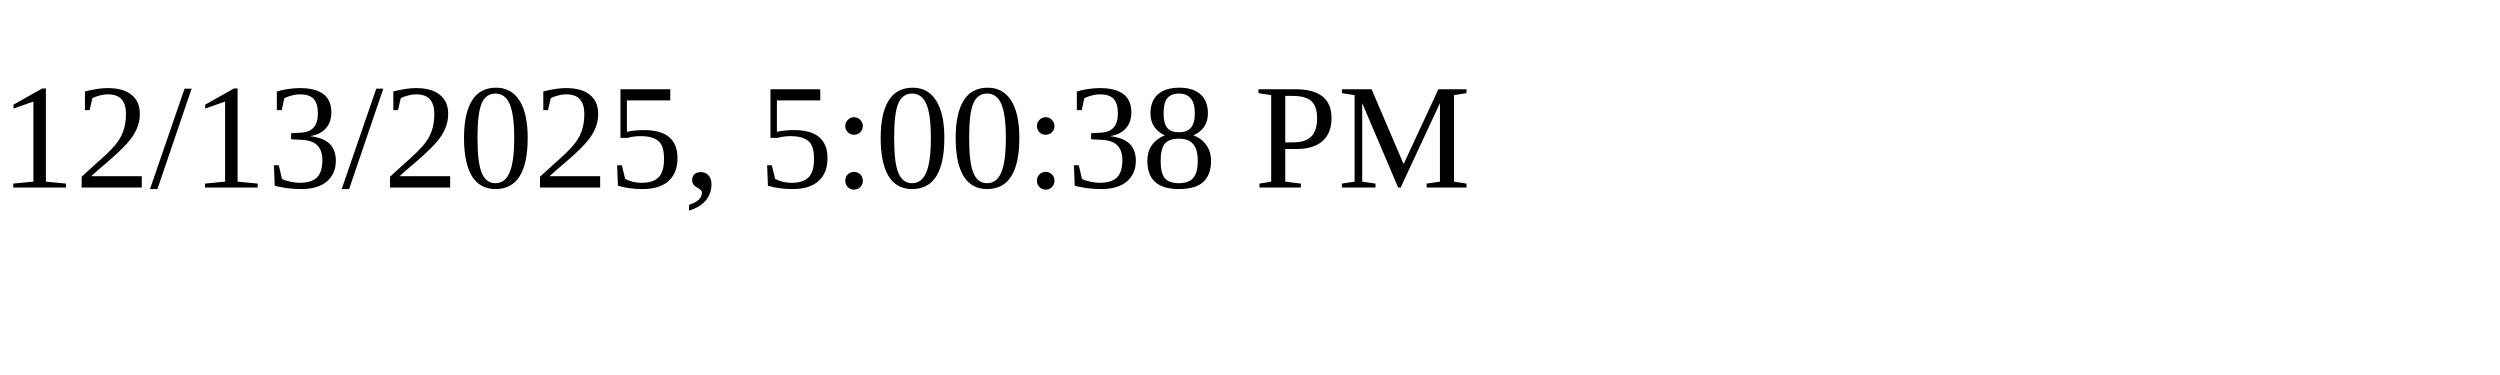
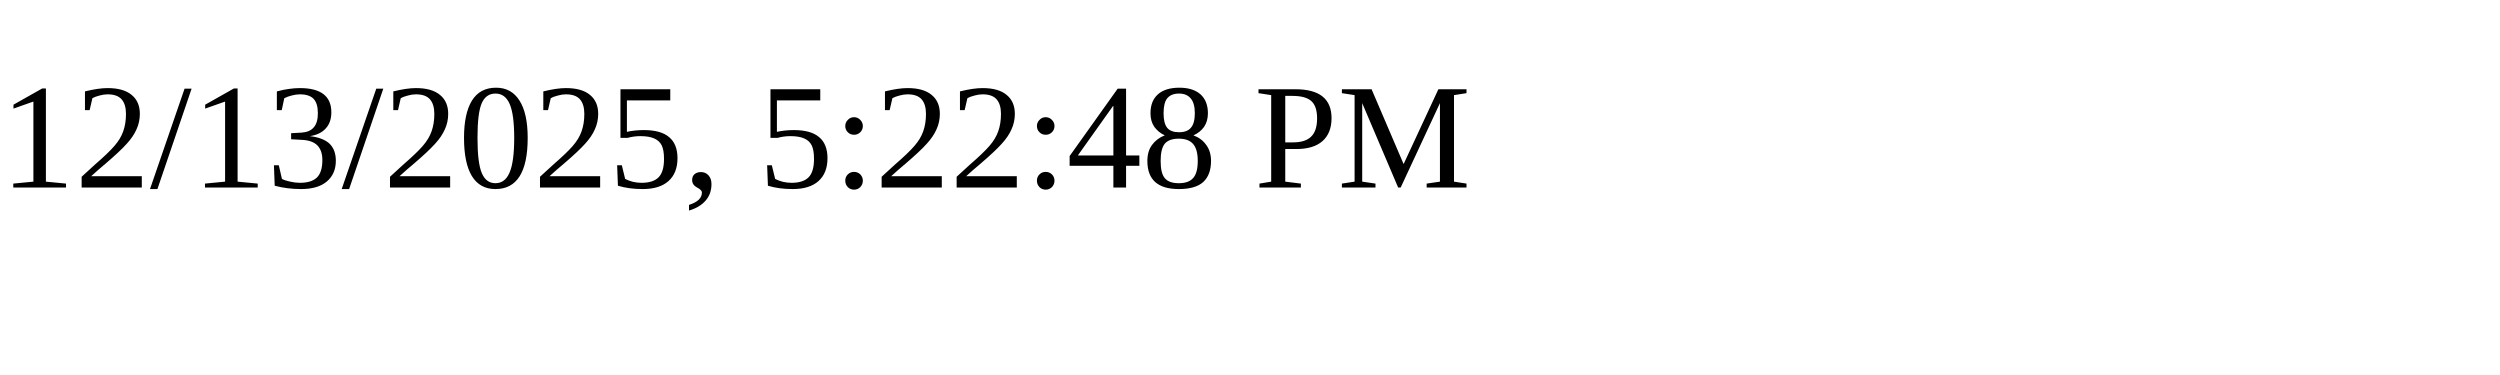
<svg xmlns="http://www.w3.org/2000/svg" height="30" width="200">
-   <text x="0" y="15">12/13/2025, 5:00:38 PM</text>
+   <text x="0" y="15">12/13/2025, 5:22:48 PM</text>
</svg>
